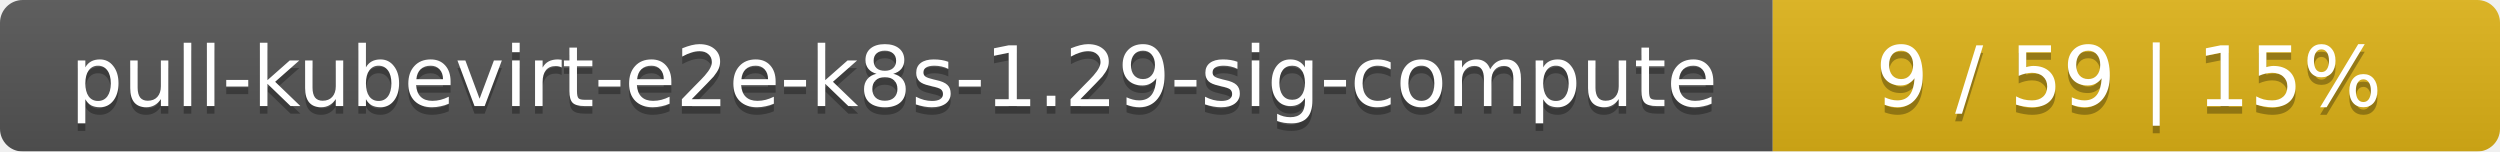
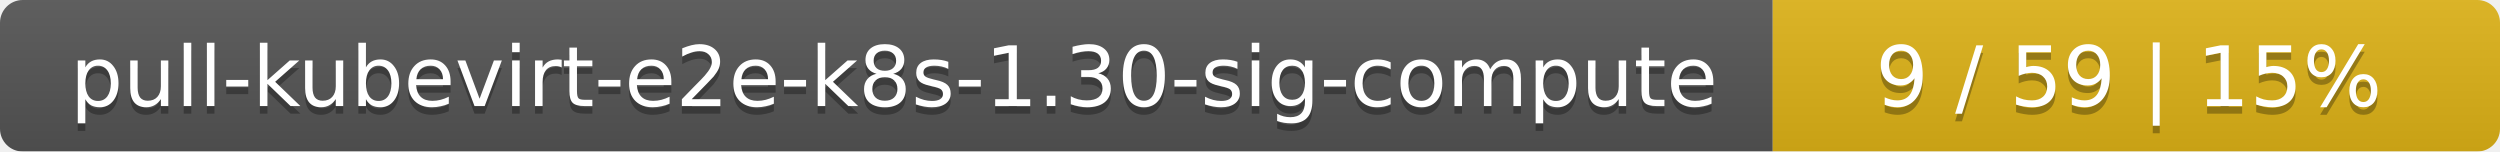
<svg xmlns="http://www.w3.org/2000/svg" width="330" height="20">
  <linearGradient id="smooth" x2="0" y2="100%">
    <stop offset="0" stop-color="#bbb" stop-opacity=".1" />
    <stop offset="1" stop-opacity=".1" />
  </linearGradient>
  <mask id="round">
    <rect width="330" height="20" rx="3" fill="#fff" />
  </mask>
  <g mask="url(#round)">
    <rect width="234" height="20" fill="#555" />
    <rect x="234" width="96" height="20" fill="#dfb317" />
    <rect width="330" height="20" fill="url(#smooth)" />
  </g>
  <g fill="#fff" text-anchor="middle" font-family="DejaVu Sans,Verdana,Geneva,sans-serif" font-size="11">
-     <text x="118" y="15" fill="#010101" fill-opacity=".3">pull-kubevirt-e2e-k8s-1.29-sig-compute</text>
-     <text x="118" y="14">pull-kubevirt-e2e-k8s-1.29-sig-compute</text>
+     <text x="118" y="15" fill="#010101" fill-opacity=".3">pull-kubevirt-e2e-k8s-1.30-sig-compute</text>
+     <text x="118" y="14">pull-kubevirt-e2e-k8s-1.30-sig-compute</text>
    <text x="281" y="15" fill="#010101" fill-opacity=".3">9 / 59    |    15%</text>
    <text x="281" y="14">9 / 59    |    15%</text>
  </g>
</svg>
